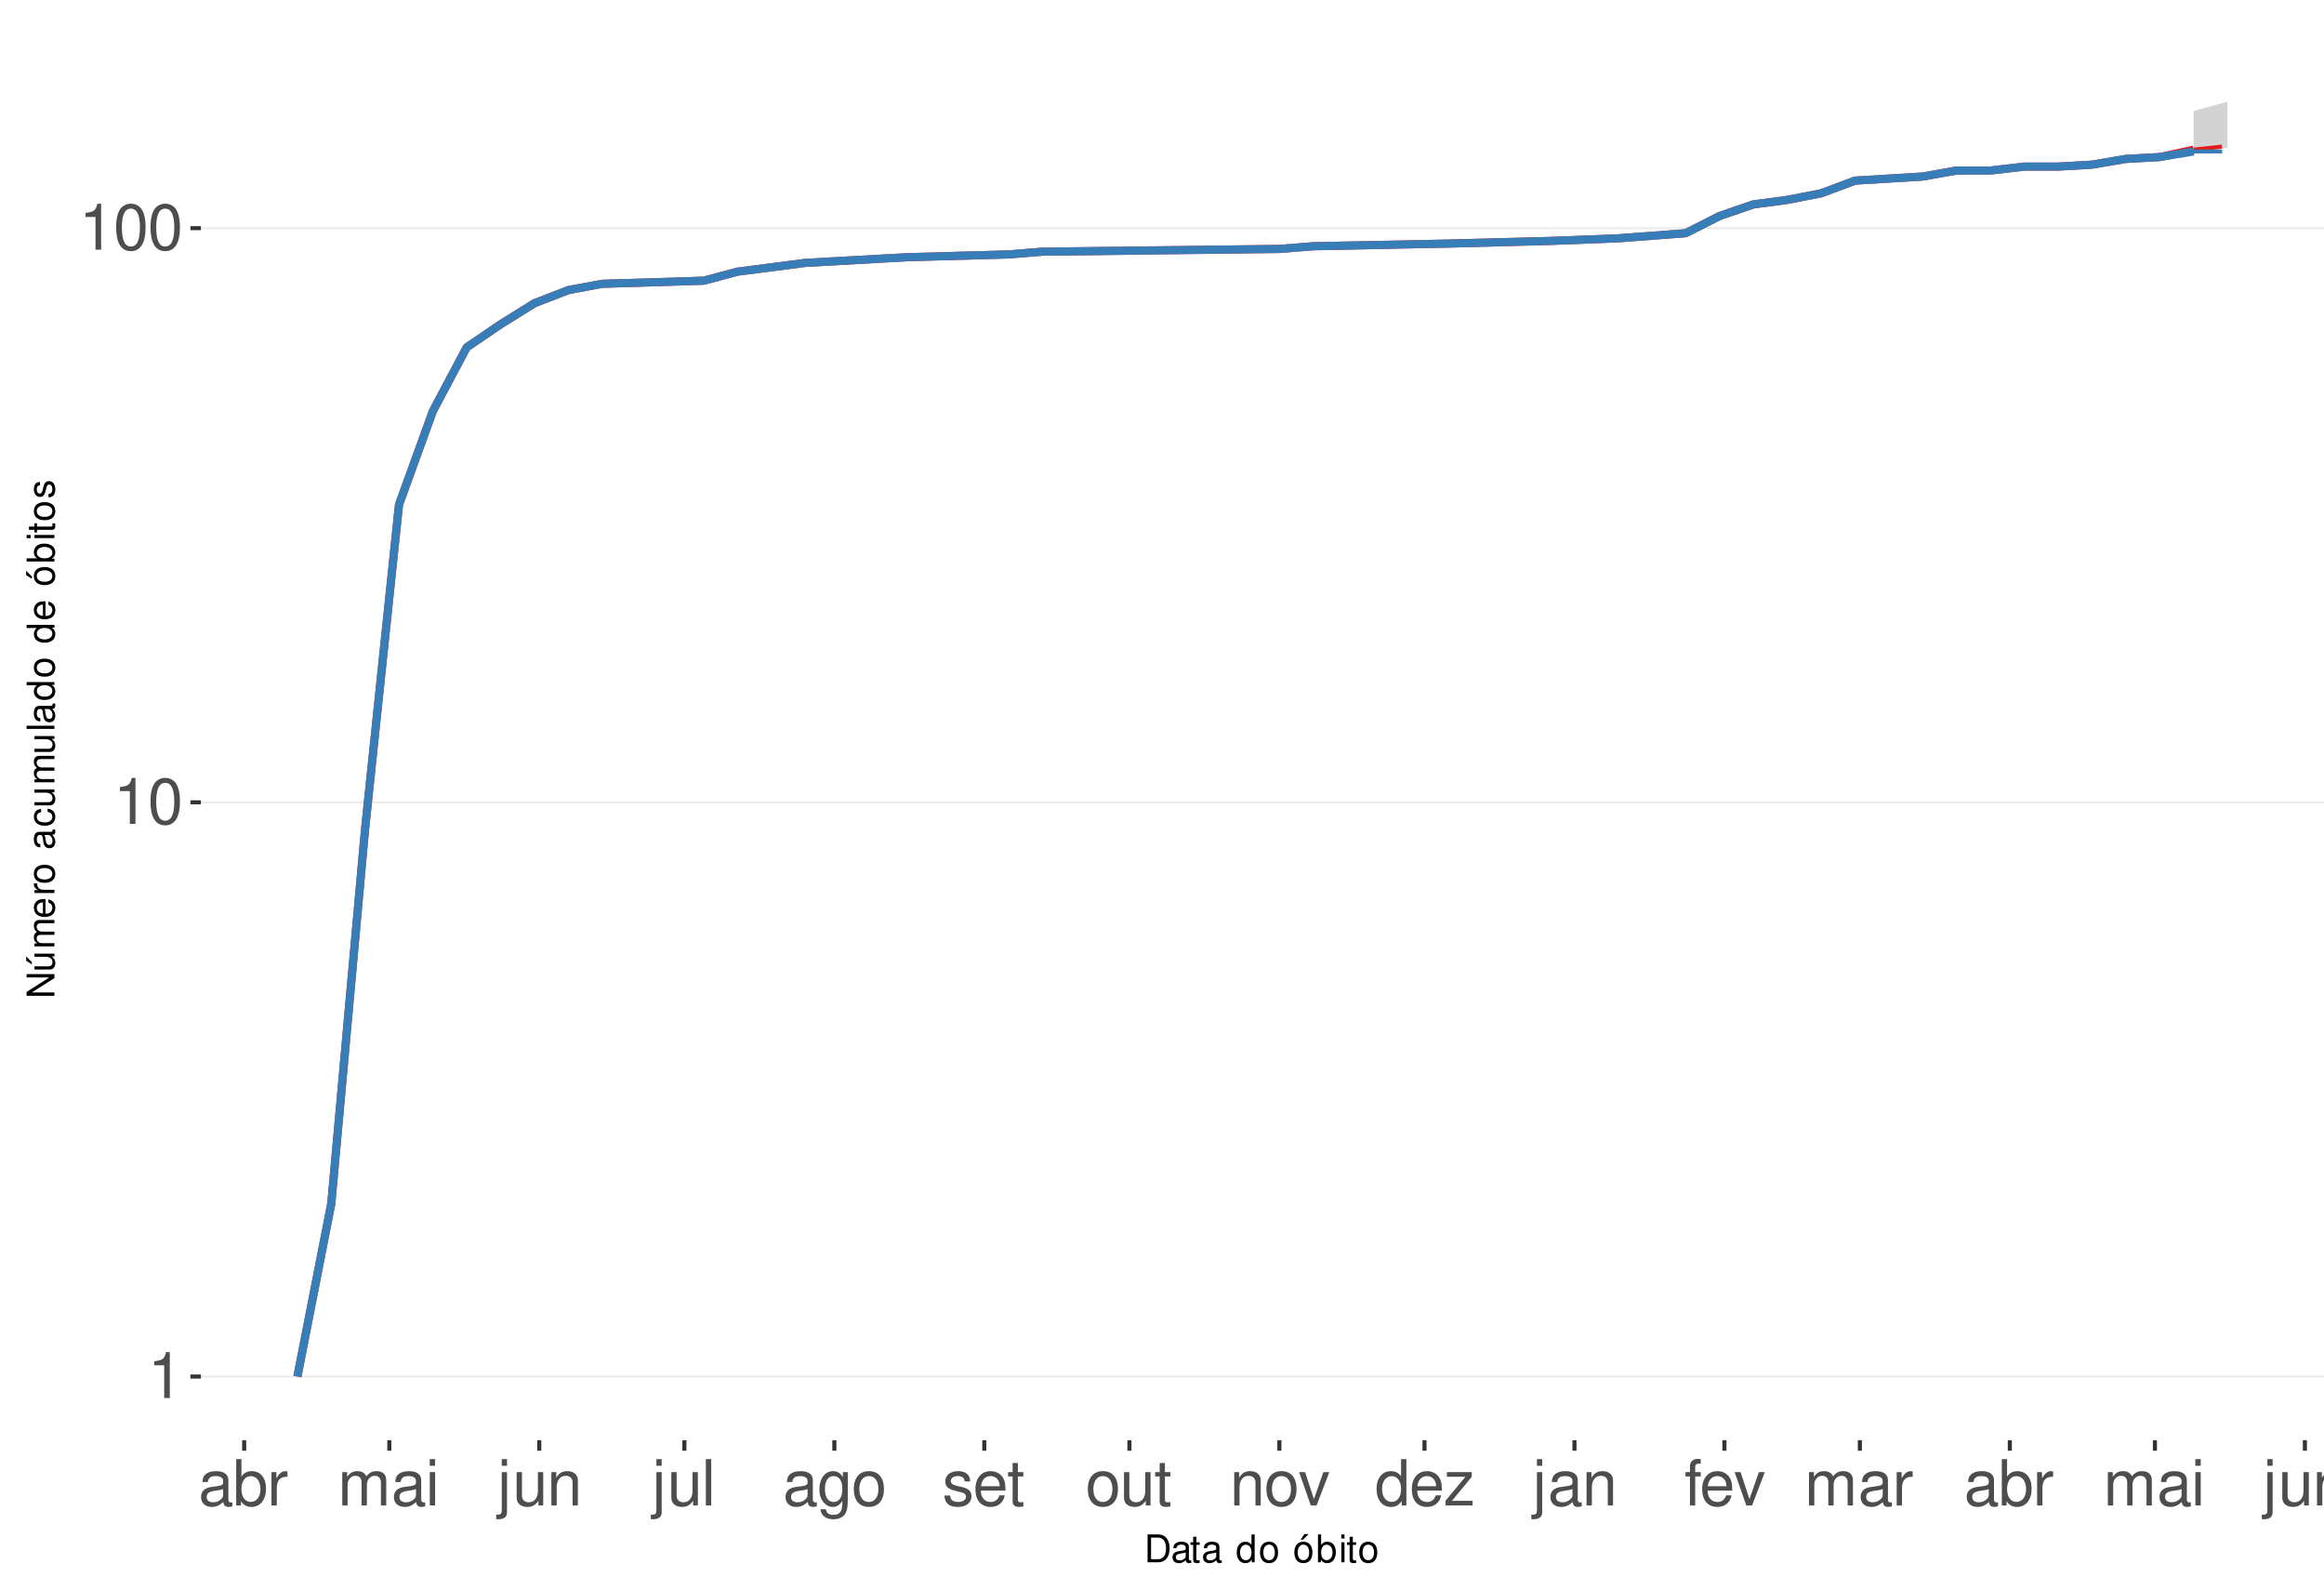
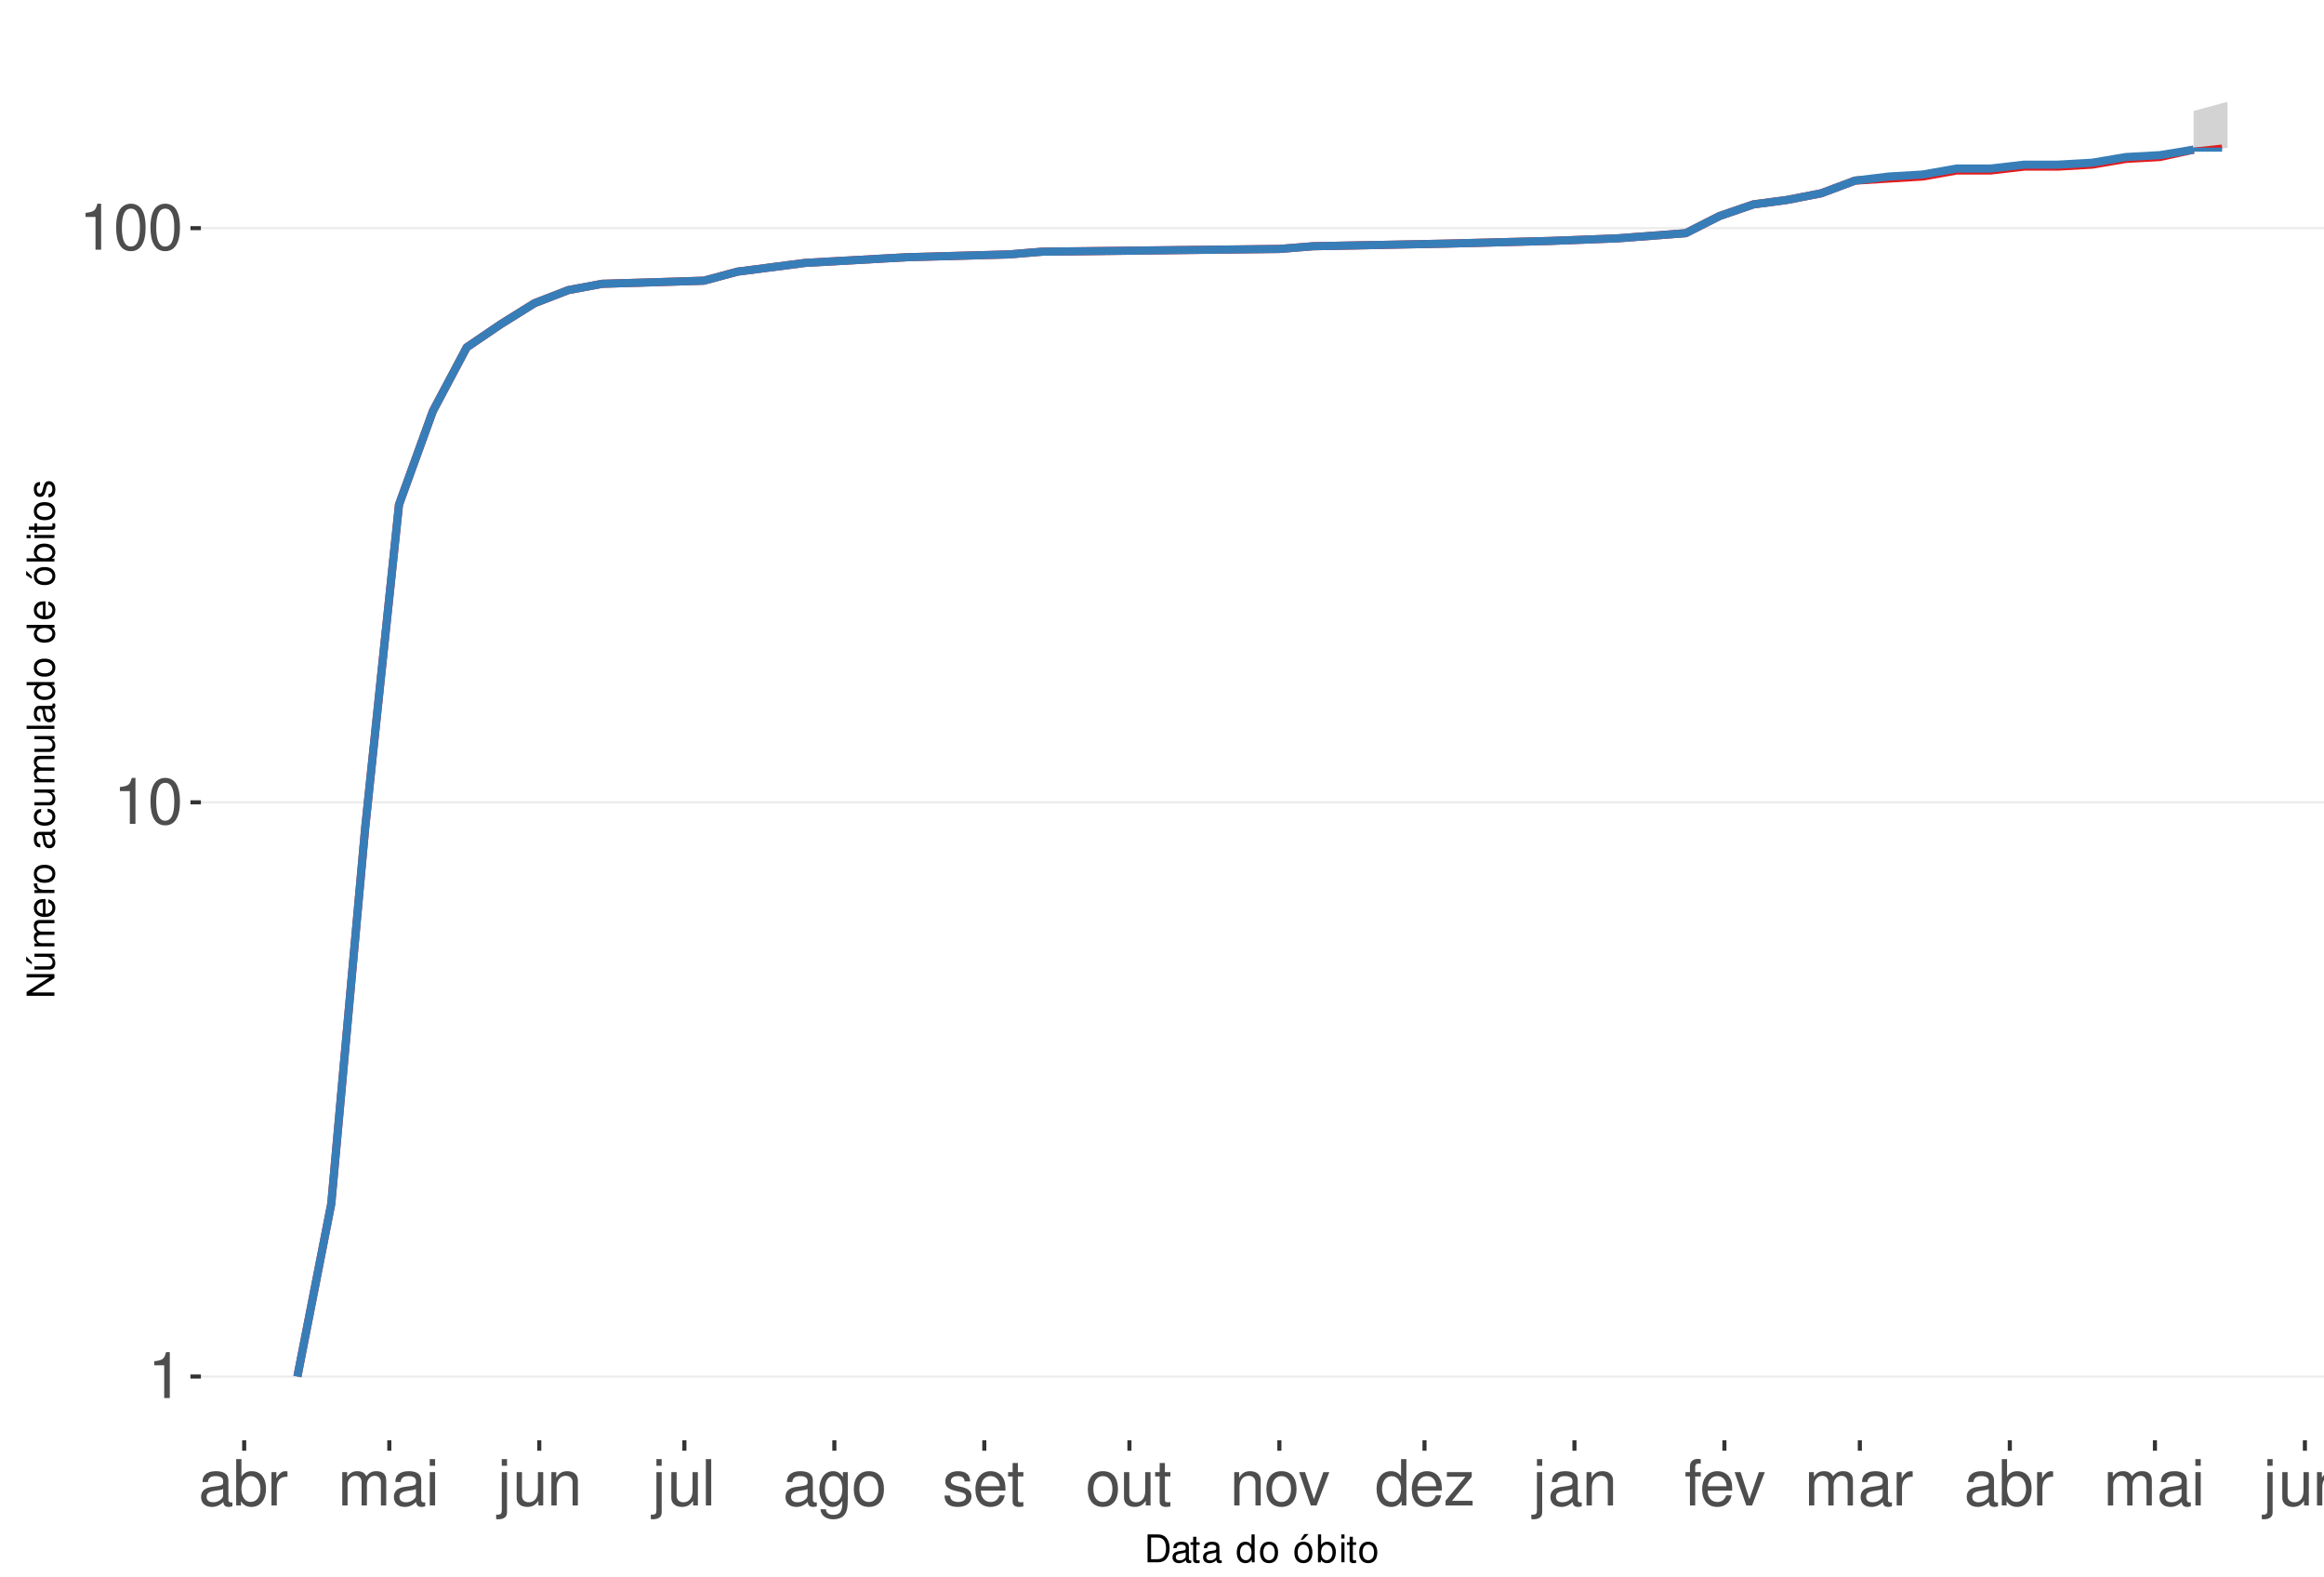
<svg xmlns="http://www.w3.org/2000/svg" xmlns:xlink="http://www.w3.org/1999/xlink" width="609pt" height="413pt" viewBox="0 0 609 413" version="1.1">
  <defs>
    <g>
      <symbol overflow="visible" id="glyph0-0">
        <path style="stroke:none;" d="" />
      </symbol>
      <symbol overflow="visible" id="glyph0-1">
        <path style="stroke:none;" d="M 4.312 -8.578 L 4.312 0 L 5.781 0 L 5.781 -12.047 L 4.812 -12.047 C 4.297 -10.188 3.969 -9.938 1.703 -9.641 L 1.703 -8.578 Z M 4.312 -8.578 " />
      </symbol>
      <symbol overflow="visible" id="glyph0-2">
        <path style="stroke:none;" d="M 4.578 -12.047 C 3.484 -12.047 2.484 -11.547 1.859 -10.734 C 1.094 -9.656 0.719 -8.062 0.719 -5.828 C 0.719 -1.766 2.047 0.391 4.578 0.391 C 7.078 0.391 8.438 -1.766 8.438 -5.734 C 8.438 -8.062 8.078 -9.625 7.297 -10.734 C 6.672 -11.562 5.703 -12.047 4.578 -12.047 Z M 4.578 -10.75 C 6.156 -10.75 6.953 -9.125 6.953 -5.859 C 6.953 -2.438 6.172 -0.828 4.547 -0.828 C 3 -0.828 2.219 -2.5 2.219 -5.812 C 2.219 -9.125 3 -10.75 4.578 -10.75 Z M 4.578 -10.75 " />
      </symbol>
      <symbol overflow="visible" id="glyph0-3">
        <path style="stroke:none;" d="M 8.906 -0.812 C 8.766 -0.781 8.688 -0.781 8.609 -0.781 C 8.125 -0.781 7.859 -1.031 7.859 -1.469 L 7.859 -6.594 C 7.859 -8.141 6.734 -8.984 4.578 -8.984 C 3.297 -8.984 2.281 -8.609 1.688 -7.969 C 1.281 -7.516 1.109 -7.016 1.078 -6.141 L 2.484 -6.141 C 2.594 -7.219 3.234 -7.688 4.531 -7.688 C 5.797 -7.688 6.484 -7.234 6.484 -6.391 L 6.484 -6.031 C 6.469 -5.438 6.156 -5.219 5.031 -5.062 C 3.062 -4.812 2.766 -4.75 2.234 -4.531 C 1.219 -4.094 0.703 -3.328 0.703 -2.203 C 0.703 -0.609 1.797 0.391 3.562 0.391 C 4.656 0.391 5.547 0 6.531 -0.906 C 6.625 0 7.062 0.391 7.969 0.391 C 8.266 0.391 8.438 0.344 8.906 0.234 Z M 6.484 -2.75 C 6.484 -2.281 6.344 -2 5.922 -1.609 C 5.359 -1.094 4.688 -0.828 3.859 -0.828 C 2.781 -0.828 2.156 -1.344 2.156 -2.234 C 2.156 -3.141 2.75 -3.609 4.25 -3.828 C 5.734 -4.031 6.016 -4.094 6.484 -4.312 Z M 6.484 -2.75 " />
      </symbol>
      <symbol overflow="visible" id="glyph0-4">
        <path style="stroke:none;" d="M 0.906 -12.141 L 0.906 0 L 2.156 0 L 2.156 -1.109 C 2.812 -0.094 3.703 0.391 4.906 0.391 C 7.219 0.391 8.719 -1.5 8.719 -4.391 C 8.719 -7.234 7.297 -8.984 4.984 -8.984 C 3.781 -8.984 2.938 -8.531 2.281 -7.547 L 2.281 -12.141 Z M 4.719 -7.672 C 6.266 -7.672 7.266 -6.328 7.266 -4.25 C 7.266 -2.266 6.234 -0.922 4.719 -0.922 C 3.234 -0.922 2.281 -2.25 2.281 -4.297 C 2.281 -6.344 3.234 -7.672 4.719 -7.672 Z M 4.719 -7.672 " />
      </symbol>
      <symbol overflow="visible" id="glyph0-5">
        <path style="stroke:none;" d="M 1.156 -8.734 L 1.156 0 L 2.547 0 L 2.547 -4.531 C 2.562 -6.625 3.438 -7.562 5.344 -7.516 L 5.344 -8.922 C 5.109 -8.969 4.984 -8.984 4.812 -8.984 C 3.922 -8.984 3.234 -8.438 2.438 -7.141 L 2.438 -8.734 Z M 1.156 -8.734 " />
      </symbol>
      <symbol overflow="visible" id="glyph0-6">
        <path style="stroke:none;" d="M 1.172 -8.734 L 1.172 0 L 2.562 0 L 2.562 -5.484 C 2.562 -6.75 3.484 -7.766 4.609 -7.766 C 5.641 -7.766 6.234 -7.125 6.234 -6.016 L 6.234 0 L 7.625 0 L 7.625 -5.484 C 7.625 -6.75 8.547 -7.766 9.672 -7.766 C 10.688 -7.766 11.297 -7.109 11.297 -6.016 L 11.297 0 L 12.688 0 L 12.688 -6.547 C 12.688 -8.109 11.797 -8.984 10.156 -8.984 C 9 -8.984 8.297 -8.625 7.484 -7.641 C 6.969 -8.578 6.266 -8.984 5.125 -8.984 C 3.969 -8.984 3.188 -8.547 2.453 -7.5 L 2.453 -8.734 Z M 1.172 -8.734 " />
      </symbol>
      <symbol overflow="visible" id="glyph0-7">
        <path style="stroke:none;" d="M 2.5 -8.734 L 1.109 -8.734 L 1.109 0 L 2.5 0 Z M 2.5 -12.141 L 1.094 -12.141 L 1.094 -10.391 L 2.5 -10.391 Z M 2.5 -12.141 " />
      </symbol>
      <symbol overflow="visible" id="glyph0-8">
        <path style="stroke:none;" d="M 1.172 -8.734 L 1.172 1.266 C 1.172 2.125 0.906 2.422 0.031 2.422 C -0.062 2.422 -0.109 2.422 -0.297 2.406 L -0.297 3.578 C -0.141 3.609 -0.047 3.625 0.172 3.625 C 1.734 3.625 2.547 3.016 2.547 1.812 L 2.547 -8.734 Z M 2.547 -12.141 L 1.172 -12.141 L 1.172 -10.391 L 2.547 -10.391 Z M 2.547 -12.141 " />
      </symbol>
      <symbol overflow="visible" id="glyph0-9">
        <path style="stroke:none;" d="M 8.031 0 L 8.031 -8.734 L 6.641 -8.734 L 6.641 -3.781 C 6.641 -2 5.719 -0.828 4.266 -0.828 C 3.172 -0.828 2.469 -1.5 2.469 -2.547 L 2.469 -8.734 L 1.078 -8.734 L 1.078 -2 C 1.078 -0.547 2.172 0.391 3.859 0.391 C 5.141 0.391 5.969 -0.062 6.781 -1.219 L 6.781 0 Z M 8.031 0 " />
      </symbol>
      <symbol overflow="visible" id="glyph0-10">
        <path style="stroke:none;" d="M 1.172 -8.734 L 1.172 0 L 2.562 0 L 2.562 -4.812 C 2.562 -6.594 3.5 -7.766 4.938 -7.766 C 6.031 -7.766 6.734 -7.094 6.734 -6.047 L 6.734 0 L 8.109 0 L 8.109 -6.594 C 8.109 -8.047 7.031 -8.984 5.344 -8.984 C 4.047 -8.984 3.219 -8.484 2.453 -7.266 L 2.453 -8.734 Z M 1.172 -8.734 " />
      </symbol>
      <symbol overflow="visible" id="glyph0-11">
        <path style="stroke:none;" d="M 2.531 -12.141 L 1.125 -12.141 L 1.125 0 L 2.531 0 Z M 2.531 -12.141 " />
      </symbol>
      <symbol overflow="visible" id="glyph0-12">
        <path style="stroke:none;" d="M 6.734 -8.734 L 6.734 -7.469 C 6.031 -8.516 5.266 -8.984 4.156 -8.984 C 2.047 -8.984 0.578 -7.016 0.578 -4.219 C 0.578 -2.75 0.938 -1.688 1.688 -0.797 C 2.328 -0.031 3.172 0.391 4.062 0.391 C 5.109 0.391 5.859 -0.078 6.594 -1.188 L 6.594 -0.734 C 6.594 1.594 5.953 2.469 4.219 2.469 C 3.031 2.469 2.422 2 2.281 1 L 0.859 1 C 1 2.609 2.281 3.625 4.188 3.625 C 5.469 3.625 6.531 3.219 7.094 2.516 C 7.766 1.703 8.016 0.609 8.016 -1.438 L 8.016 -8.734 Z M 4.297 -7.688 C 5.766 -7.688 6.594 -6.469 6.594 -4.25 C 6.594 -2.125 5.75 -0.906 4.297 -0.906 C 2.859 -0.906 2.031 -2.156 2.031 -4.297 C 2.031 -6.422 2.859 -7.688 4.297 -7.688 Z M 4.297 -7.688 " />
      </symbol>
      <symbol overflow="visible" id="glyph0-13">
        <path style="stroke:none;" d="M 4.531 -8.984 C 2.062 -8.984 0.594 -7.234 0.594 -4.297 C 0.594 -1.344 2.062 0.391 4.547 0.391 C 7.016 0.391 8.5 -1.359 8.5 -4.234 C 8.5 -7.266 7.062 -8.984 4.531 -8.984 Z M 4.547 -7.688 C 6.109 -7.688 7.047 -6.406 7.047 -4.25 C 7.047 -2.188 6.078 -0.906 4.547 -0.906 C 3 -0.906 2.047 -2.188 2.047 -4.297 C 2.047 -6.406 3 -7.688 4.547 -7.688 Z M 4.547 -7.688 " />
      </symbol>
      <symbol overflow="visible" id="glyph0-14">
        <path style="stroke:none;" d="M 7.297 -6.297 C 7.281 -8.016 6.141 -8.984 4.125 -8.984 C 2.094 -8.984 0.781 -7.922 0.781 -6.312 C 0.781 -4.953 1.484 -4.297 3.547 -3.797 L 4.844 -3.484 C 5.812 -3.25 6.203 -2.891 6.203 -2.281 C 6.203 -1.453 5.375 -0.906 4.156 -0.906 C 3.422 -0.906 2.781 -1.109 2.438 -1.484 C 2.219 -1.734 2.109 -1.984 2.031 -2.594 L 0.562 -2.594 C 0.641 -0.578 1.766 0.391 4.047 0.391 C 6.25 0.391 7.641 -0.703 7.641 -2.375 C 7.641 -3.688 6.906 -4.391 5.188 -4.812 L 3.844 -5.125 C 2.719 -5.391 2.234 -5.766 2.234 -6.375 C 2.234 -7.203 2.953 -7.688 4.078 -7.688 C 5.203 -7.688 5.797 -7.219 5.828 -6.297 Z M 7.297 -6.297 " />
      </symbol>
      <symbol overflow="visible" id="glyph0-15">
        <path style="stroke:none;" d="M 8.547 -3.891 C 8.547 -5.234 8.438 -6.031 8.188 -6.672 C 7.625 -8.109 6.297 -8.984 4.656 -8.984 C 2.234 -8.984 0.672 -7.125 0.672 -4.25 C 0.672 -1.359 2.172 0.391 4.625 0.391 C 6.625 0.391 8.016 -0.75 8.359 -2.641 L 6.969 -2.641 C 6.578 -1.5 5.797 -0.906 4.688 -0.906 C 3.797 -0.906 3.047 -1.297 2.578 -2.031 C 2.25 -2.531 2.125 -3.031 2.109 -3.891 Z M 2.156 -5.031 C 2.266 -6.641 3.25 -7.688 4.641 -7.688 C 6.062 -7.688 7.047 -6.594 7.047 -5.031 Z M 2.156 -5.031 " />
      </symbol>
      <symbol overflow="visible" id="glyph0-16">
        <path style="stroke:none;" d="M 4.234 -8.734 L 2.797 -8.734 L 2.797 -11.125 L 1.422 -11.125 L 1.422 -8.734 L 0.234 -8.734 L 0.234 -7.594 L 1.422 -7.594 L 1.422 -1 C 1.422 -0.094 2.016 0.391 3.094 0.391 C 3.469 0.391 3.766 0.344 4.234 0.266 L 4.234 -0.906 C 4.031 -0.844 3.844 -0.828 3.562 -0.828 C 2.969 -0.828 2.797 -1 2.797 -1.609 L 2.797 -7.594 L 4.234 -7.594 Z M 4.234 -8.734 " />
      </symbol>
      <symbol overflow="visible" id="glyph0-17">
        <path style="stroke:none;" d="M 4.75 0 L 8.094 -8.734 L 6.531 -8.734 L 4.062 -1.656 L 1.734 -8.734 L 0.172 -8.734 L 3.234 0 Z M 4.75 0 " />
      </symbol>
      <symbol overflow="visible" id="glyph0-18">
        <path style="stroke:none;" d="M 8.25 -12.141 L 6.859 -12.141 L 6.859 -7.625 C 6.281 -8.516 5.344 -8.984 4.188 -8.984 C 1.922 -8.984 0.438 -7.156 0.438 -4.375 C 0.438 -1.438 1.859 0.391 4.234 0.391 C 5.438 0.391 6.266 -0.062 7.016 -1.156 L 7.016 0 L 8.25 0 Z M 4.406 -7.672 C 5.906 -7.672 6.859 -6.359 6.859 -4.266 C 6.859 -2.25 5.891 -0.922 4.438 -0.922 C 2.891 -0.922 1.875 -2.266 1.875 -4.297 C 1.875 -6.328 2.891 -7.672 4.406 -7.672 Z M 4.406 -7.672 " />
      </symbol>
      <symbol overflow="visible" id="glyph0-19">
        <path style="stroke:none;" d="M 7.375 -8.734 L 0.859 -8.734 L 0.859 -7.516 L 5.734 -7.516 L 0.516 -1.25 L 0.516 0 L 7.609 0 L 7.609 -1.219 L 2.203 -1.219 L 7.375 -7.5 Z M 7.375 -8.734 " />
      </symbol>
      <symbol overflow="visible" id="glyph0-20">
        <path style="stroke:none;" d="M 4.297 -8.734 L 2.844 -8.734 L 2.844 -10.094 C 2.844 -10.672 3.172 -10.969 3.812 -10.969 C 3.938 -10.969 3.984 -10.969 4.297 -10.953 L 4.297 -12.109 C 3.984 -12.172 3.797 -12.188 3.516 -12.188 C 2.234 -12.188 1.469 -11.453 1.469 -10.203 L 1.469 -8.734 L 0.297 -8.734 L 0.297 -7.594 L 1.469 -7.594 L 1.469 0 L 2.844 0 L 2.844 -7.594 L 4.297 -7.594 Z M 4.297 -8.734 " />
      </symbol>
      <symbol overflow="visible" id="glyph1-0">
        <path style="stroke:none;" d="" />
      </symbol>
      <symbol overflow="visible" id="glyph1-1">
        <path style="stroke:none;" d="M 0.891 0 L 3.703 0 C 5.547 0 6.672 -1.375 6.672 -3.656 C 6.672 -5.906 5.547 -7.297 3.703 -7.297 L 0.891 -7.297 Z M 1.812 -0.812 L 1.812 -6.469 L 3.547 -6.469 C 4.984 -6.469 5.734 -5.5 5.734 -3.641 C 5.734 -1.797 4.984 -0.812 3.547 -0.812 Z M 1.812 -0.812 " />
      </symbol>
      <symbol overflow="visible" id="glyph1-2">
        <path style="stroke:none;" d="M 5.344 -0.484 C 5.266 -0.469 5.219 -0.469 5.172 -0.469 C 4.875 -0.469 4.719 -0.625 4.719 -0.875 L 4.719 -3.953 C 4.719 -4.891 4.047 -5.391 2.75 -5.391 C 1.984 -5.391 1.375 -5.172 1.016 -4.781 C 0.766 -4.516 0.672 -4.203 0.656 -3.688 L 1.484 -3.688 C 1.562 -4.328 1.938 -4.625 2.719 -4.625 C 3.484 -4.625 3.891 -4.344 3.891 -3.844 L 3.891 -3.625 C 3.875 -3.266 3.703 -3.125 3.016 -3.047 C 1.844 -2.891 1.656 -2.844 1.344 -2.719 C 0.734 -2.453 0.422 -2 0.422 -1.312 C 0.422 -0.375 1.078 0.234 2.141 0.234 C 2.797 0.234 3.328 0 3.922 -0.547 C 3.984 0 4.234 0.234 4.781 0.234 C 4.953 0.234 5.062 0.203 5.344 0.141 Z M 3.891 -1.656 C 3.891 -1.375 3.812 -1.203 3.562 -0.969 C 3.219 -0.656 2.812 -0.5 2.312 -0.5 C 1.672 -0.5 1.297 -0.812 1.297 -1.344 C 1.297 -1.891 1.656 -2.172 2.547 -2.297 C 3.438 -2.422 3.609 -2.453 3.891 -2.594 Z M 3.891 -1.656 " />
      </symbol>
      <symbol overflow="visible" id="glyph1-3">
        <path style="stroke:none;" d="M 2.547 -5.234 L 1.688 -5.234 L 1.688 -6.688 L 0.844 -6.688 L 0.844 -5.234 L 0.141 -5.234 L 0.141 -4.562 L 0.844 -4.562 L 0.844 -0.594 C 0.844 -0.062 1.203 0.234 1.859 0.234 C 2.078 0.234 2.266 0.203 2.547 0.156 L 2.547 -0.547 C 2.422 -0.516 2.312 -0.5 2.141 -0.5 C 1.781 -0.5 1.688 -0.594 1.688 -0.969 L 1.688 -4.562 L 2.547 -4.562 Z M 2.547 -5.234 " />
      </symbol>
      <symbol overflow="visible" id="glyph1-4">
        <path style="stroke:none;" d="" />
      </symbol>
      <symbol overflow="visible" id="glyph1-5">
        <path style="stroke:none;" d="M 4.953 -7.297 L 4.125 -7.297 L 4.125 -4.578 C 3.766 -5.109 3.203 -5.391 2.516 -5.391 C 1.156 -5.391 0.266 -4.297 0.266 -2.625 C 0.266 -0.859 1.125 0.234 2.547 0.234 C 3.266 0.234 3.766 -0.047 4.203 -0.688 L 4.203 0 L 4.953 0 Z M 2.656 -4.609 C 3.547 -4.609 4.125 -3.812 4.125 -2.562 C 4.125 -1.344 3.547 -0.547 2.656 -0.547 C 1.734 -0.547 1.125 -1.359 1.125 -2.578 C 1.125 -3.797 1.734 -4.609 2.656 -4.609 Z M 2.656 -4.609 " />
      </symbol>
      <symbol overflow="visible" id="glyph1-6">
        <path style="stroke:none;" d="M 2.719 -5.391 C 1.234 -5.391 0.359 -4.344 0.359 -2.578 C 0.359 -0.812 1.234 0.234 2.734 0.234 C 4.203 0.234 5.094 -0.812 5.094 -2.547 C 5.094 -4.359 4.234 -5.391 2.719 -5.391 Z M 2.734 -4.625 C 3.672 -4.625 4.234 -3.844 4.234 -2.547 C 4.234 -1.312 3.656 -0.547 2.734 -0.547 C 1.797 -0.547 1.234 -1.312 1.234 -2.578 C 1.234 -3.844 1.797 -4.625 2.734 -4.625 Z M 2.734 -4.625 " />
      </symbol>
      <symbol overflow="visible" id="glyph1-7">
        <path style="stroke:none;" d="M 2.719 -5.391 C 1.234 -5.391 0.359 -4.344 0.359 -2.578 C 0.359 -0.812 1.234 0.234 2.734 0.234 C 4.203 0.234 5.094 -0.812 5.094 -2.547 C 5.094 -4.359 4.234 -5.391 2.719 -5.391 Z M 2.734 -4.625 C 3.672 -4.625 4.234 -3.844 4.234 -2.547 C 4.234 -1.312 3.656 -0.547 2.734 -0.547 C 1.797 -0.547 1.234 -1.312 1.234 -2.578 C 1.234 -3.844 1.797 -4.625 2.734 -4.625 Z M 2.984 -7.406 L 2.016 -5.922 L 2.625 -5.922 L 4.109 -7.406 Z M 2.984 -7.406 " />
      </symbol>
      <symbol overflow="visible" id="glyph1-8">
        <path style="stroke:none;" d="M 0.547 -7.297 L 0.547 0 L 1.297 0 L 1.297 -0.672 C 1.688 -0.062 2.219 0.234 2.953 0.234 C 4.328 0.234 5.234 -0.906 5.234 -2.641 C 5.234 -4.344 4.375 -5.391 2.984 -5.391 C 2.266 -5.391 1.766 -5.125 1.375 -4.531 L 1.375 -7.297 Z M 2.828 -4.609 C 3.766 -4.609 4.359 -3.797 4.359 -2.547 C 4.359 -1.359 3.734 -0.547 2.828 -0.547 C 1.938 -0.547 1.375 -1.344 1.375 -2.578 C 1.375 -3.812 1.938 -4.609 2.828 -4.609 Z M 2.828 -4.609 " />
      </symbol>
      <symbol overflow="visible" id="glyph1-9">
        <path style="stroke:none;" d="M 1.5 -5.234 L 0.672 -5.234 L 0.672 0 L 1.5 0 Z M 1.5 -7.297 L 0.656 -7.297 L 0.656 -6.234 L 1.5 -6.234 Z M 1.5 -7.297 " />
      </symbol>
      <symbol overflow="visible" id="glyph2-0">
        <path style="stroke:none;" d="" />
      </symbol>
      <symbol overflow="visible" id="glyph2-1">
        <path style="stroke:none;" d="M -7.297 -6.453 L -7.297 -5.578 L -1.328 -5.578 L -7.297 -1.766 L -7.297 -0.766 L 0 -0.766 L 0 -1.641 L -5.906 -1.641 L 0 -5.406 L 0 -6.453 Z M -7.297 -6.453 " />
      </symbol>
      <symbol overflow="visible" id="glyph2-2">
        <path style="stroke:none;" d="M 0 -4.812 L -5.234 -4.812 L -5.234 -3.984 L -2.266 -3.984 C -1.203 -3.984 -0.5 -3.438 -0.5 -2.562 C -0.5 -1.906 -0.906 -1.484 -1.531 -1.484 L -5.234 -1.484 L -5.234 -0.656 L -1.203 -0.656 C -0.328 -0.656 0.234 -1.297 0.234 -2.312 C 0.234 -3.094 -0.047 -3.578 -0.734 -4.062 L 0 -4.062 Z M -7.406 -2.953 L -5.922 -2 L -5.922 -2.594 L -7.406 -4.094 Z M -7.406 -2.953 " />
      </symbol>
      <symbol overflow="visible" id="glyph2-3">
        <path style="stroke:none;" d="M -5.234 -0.703 L 0 -0.703 L 0 -1.547 L -3.297 -1.547 C -4.047 -1.547 -4.656 -2.094 -4.656 -2.766 C -4.656 -3.391 -4.281 -3.734 -3.609 -3.734 L 0 -3.734 L 0 -4.578 L -3.297 -4.578 C -4.047 -4.578 -4.656 -5.125 -4.656 -5.812 C -4.656 -6.422 -4.266 -6.781 -3.609 -6.781 L 0 -6.781 L 0 -7.625 L -3.938 -7.625 C -4.875 -7.625 -5.391 -7.078 -5.391 -6.094 C -5.391 -5.406 -5.188 -4.984 -4.594 -4.484 C -5.156 -4.188 -5.391 -3.766 -5.391 -3.078 C -5.391 -2.375 -5.125 -1.906 -4.5 -1.469 L -5.234 -1.469 Z M -5.234 -0.703 " />
      </symbol>
      <symbol overflow="visible" id="glyph2-4">
        <path style="stroke:none;" d="M -2.344 -5.125 C -3.141 -5.125 -3.625 -5.062 -4.016 -4.922 C -4.875 -4.578 -5.391 -3.781 -5.391 -2.797 C -5.391 -1.344 -4.281 -0.406 -2.547 -0.406 C -0.812 -0.406 0.234 -1.297 0.234 -2.781 C 0.234 -3.984 -0.453 -4.812 -1.594 -5.016 L -1.594 -4.188 C -0.906 -3.953 -0.547 -3.484 -0.547 -2.812 C -0.547 -2.281 -0.781 -1.828 -1.219 -1.547 C -1.516 -1.344 -1.812 -1.281 -2.344 -1.266 Z M -3.016 -1.297 C -3.984 -1.359 -4.625 -1.953 -4.625 -2.797 C -4.625 -3.641 -3.953 -4.234 -3.016 -4.234 Z M -3.016 -1.297 " />
      </symbol>
      <symbol overflow="visible" id="glyph2-5">
        <path style="stroke:none;" d="M -5.234 -0.688 L 0 -0.688 L 0 -1.531 L -2.719 -1.531 C -3.984 -1.547 -4.547 -2.062 -4.516 -3.203 L -5.359 -3.203 C -5.375 -3.062 -5.391 -2.984 -5.391 -2.891 C -5.391 -2.344 -5.062 -1.938 -4.297 -1.453 L -5.234 -1.453 Z M -5.234 -0.688 " />
      </symbol>
      <symbol overflow="visible" id="glyph2-6">
        <path style="stroke:none;" d="M -5.391 -2.719 C -5.391 -1.234 -4.344 -0.359 -2.578 -0.359 C -0.812 -0.359 0.234 -1.234 0.234 -2.734 C 0.234 -4.203 -0.812 -5.094 -2.547 -5.094 C -4.359 -5.094 -5.391 -4.234 -5.391 -2.719 Z M -4.625 -2.734 C -4.625 -3.672 -3.844 -4.234 -2.547 -4.234 C -1.312 -4.234 -0.547 -3.656 -0.547 -2.734 C -0.547 -1.797 -1.312 -1.234 -2.578 -1.234 C -3.844 -1.234 -4.625 -1.797 -4.625 -2.734 Z M -4.625 -2.734 " />
      </symbol>
      <symbol overflow="visible" id="glyph2-7">
        <path style="stroke:none;" d="" />
      </symbol>
      <symbol overflow="visible" id="glyph2-8">
        <path style="stroke:none;" d="M -0.484 -5.344 C -0.469 -5.266 -0.469 -5.219 -0.469 -5.172 C -0.469 -4.875 -0.625 -4.719 -0.875 -4.719 L -3.953 -4.719 C -4.891 -4.719 -5.391 -4.047 -5.391 -2.75 C -5.391 -1.984 -5.172 -1.375 -4.781 -1.016 C -4.516 -0.766 -4.203 -0.672 -3.688 -0.656 L -3.688 -1.484 C -4.328 -1.562 -4.625 -1.938 -4.625 -2.719 C -4.625 -3.484 -4.344 -3.891 -3.844 -3.891 L -3.625 -3.891 C -3.266 -3.875 -3.125 -3.703 -3.047 -3.016 C -2.891 -1.844 -2.844 -1.656 -2.719 -1.344 C -2.453 -0.734 -2 -0.422 -1.312 -0.422 C -0.375 -0.422 0.234 -1.078 0.234 -2.141 C 0.234 -2.797 0 -3.328 -0.547 -3.922 C 0 -3.984 0.234 -4.234 0.234 -4.781 C 0.234 -4.953 0.203 -5.062 0.141 -5.344 Z M -1.656 -3.891 C -1.375 -3.891 -1.203 -3.812 -0.969 -3.562 C -0.656 -3.219 -0.5 -2.812 -0.5 -2.312 C -0.5 -1.672 -0.812 -1.297 -1.344 -1.297 C -1.891 -1.297 -2.172 -1.656 -2.297 -2.547 C -2.422 -3.438 -2.453 -3.609 -2.594 -3.891 Z M -1.656 -3.891 " />
      </symbol>
      <symbol overflow="visible" id="glyph2-9">
        <path style="stroke:none;" d="M -3.484 -4.703 C -3.984 -4.672 -4.312 -4.562 -4.609 -4.359 C -5.094 -4 -5.391 -3.375 -5.391 -2.641 C -5.391 -1.219 -4.266 -0.312 -2.531 -0.312 C -0.844 -0.312 0.234 -1.203 0.234 -2.625 C 0.234 -3.875 -0.516 -4.672 -1.797 -4.766 L -1.797 -3.938 C -0.953 -3.797 -0.547 -3.359 -0.547 -2.656 C -0.547 -1.734 -1.297 -1.188 -2.531 -1.188 C -3.844 -1.188 -4.625 -1.719 -4.625 -2.625 C -4.625 -3.328 -4.203 -3.766 -3.484 -3.875 Z M -3.484 -4.703 " />
      </symbol>
      <symbol overflow="visible" id="glyph2-10">
        <path style="stroke:none;" d="M 0 -4.812 L -5.234 -4.812 L -5.234 -3.984 L -2.266 -3.984 C -1.203 -3.984 -0.5 -3.438 -0.5 -2.562 C -0.5 -1.906 -0.906 -1.484 -1.531 -1.484 L -5.234 -1.484 L -5.234 -0.656 L -1.203 -0.656 C -0.328 -0.656 0.234 -1.297 0.234 -2.312 C 0.234 -3.094 -0.047 -3.578 -0.734 -4.062 L 0 -4.062 Z M 0 -4.812 " />
      </symbol>
      <symbol overflow="visible" id="glyph2-11">
        <path style="stroke:none;" d="M -7.297 -1.516 L -7.297 -0.688 L 0 -0.688 L 0 -1.516 Z M -7.297 -1.516 " />
      </symbol>
      <symbol overflow="visible" id="glyph2-12">
        <path style="stroke:none;" d="M -7.297 -4.953 L -7.297 -4.125 L -4.578 -4.125 C -5.109 -3.766 -5.391 -3.203 -5.391 -2.516 C -5.391 -1.156 -4.297 -0.266 -2.625 -0.266 C -0.859 -0.266 0.234 -1.125 0.234 -2.547 C 0.234 -3.266 -0.047 -3.766 -0.688 -4.203 L 0 -4.203 L 0 -4.953 Z M -4.609 -2.656 C -4.609 -3.547 -3.812 -4.125 -2.562 -4.125 C -1.344 -4.125 -0.547 -3.547 -0.547 -2.656 C -0.547 -1.734 -1.359 -1.125 -2.578 -1.125 C -3.797 -1.125 -4.609 -1.734 -4.609 -2.656 Z M -4.609 -2.656 " />
      </symbol>
      <symbol overflow="visible" id="glyph2-13">
        <path style="stroke:none;" d="M -5.391 -2.719 C -5.391 -1.234 -4.344 -0.359 -2.578 -0.359 C -0.812 -0.359 0.234 -1.234 0.234 -2.734 C 0.234 -4.203 -0.812 -5.094 -2.547 -5.094 C -4.359 -5.094 -5.391 -4.234 -5.391 -2.719 Z M -4.625 -2.734 C -4.625 -3.672 -3.844 -4.234 -2.547 -4.234 C -1.312 -4.234 -0.547 -3.656 -0.547 -2.734 C -0.547 -1.797 -1.312 -1.234 -2.578 -1.234 C -3.844 -1.234 -4.625 -1.797 -4.625 -2.734 Z M -7.406 -2.984 L -5.922 -2.016 L -5.922 -2.625 L -7.406 -4.109 Z M -7.406 -2.984 " />
      </symbol>
      <symbol overflow="visible" id="glyph2-14">
        <path style="stroke:none;" d="M -7.297 -0.547 L 0 -0.547 L 0 -1.297 L -0.672 -1.297 C -0.062 -1.688 0.234 -2.219 0.234 -2.953 C 0.234 -4.328 -0.906 -5.234 -2.641 -5.234 C -4.344 -5.234 -5.391 -4.375 -5.391 -2.984 C -5.391 -2.266 -5.125 -1.766 -4.531 -1.375 L -7.297 -1.375 Z M -4.609 -2.828 C -4.609 -3.766 -3.797 -4.359 -2.547 -4.359 C -1.359 -4.359 -0.547 -3.734 -0.547 -2.828 C -0.547 -1.938 -1.344 -1.375 -2.578 -1.375 C -3.812 -1.375 -4.609 -1.938 -4.609 -2.828 Z M -4.609 -2.828 " />
      </symbol>
      <symbol overflow="visible" id="glyph2-15">
        <path style="stroke:none;" d="M -5.234 -1.5 L -5.234 -0.672 L 0 -0.672 L 0 -1.5 Z M -7.297 -1.5 L -7.297 -0.656 L -6.234 -0.656 L -6.234 -1.5 Z M -7.297 -1.5 " />
      </symbol>
      <symbol overflow="visible" id="glyph2-16">
        <path style="stroke:none;" d="M -5.234 -2.547 L -5.234 -1.688 L -6.688 -1.688 L -6.688 -0.844 L -5.234 -0.844 L -5.234 -0.141 L -4.562 -0.141 L -4.562 -0.844 L -0.594 -0.844 C -0.062 -0.844 0.234 -1.203 0.234 -1.859 C 0.234 -2.078 0.203 -2.266 0.156 -2.547 L -0.547 -2.547 C -0.516 -2.422 -0.5 -2.312 -0.5 -2.141 C -0.5 -1.781 -0.594 -1.688 -0.969 -1.688 L -4.562 -1.688 L -4.562 -2.547 Z M -5.234 -2.547 " />
      </symbol>
      <symbol overflow="visible" id="glyph2-17">
        <path style="stroke:none;" d="M -3.781 -4.375 C -4.812 -4.375 -5.391 -3.688 -5.391 -2.484 C -5.391 -1.266 -4.766 -0.469 -3.797 -0.469 C -2.969 -0.469 -2.578 -0.891 -2.281 -2.125 L -2.094 -2.906 C -1.953 -3.484 -1.734 -3.719 -1.375 -3.719 C -0.875 -3.719 -0.547 -3.234 -0.547 -2.5 C -0.547 -2.047 -0.672 -1.672 -0.891 -1.453 C -1.047 -1.328 -1.188 -1.266 -1.562 -1.219 L -1.562 -0.344 C -0.344 -0.375 0.234 -1.062 0.234 -2.438 C 0.234 -3.75 -0.422 -4.594 -1.438 -4.594 C -2.203 -4.594 -2.641 -4.156 -2.891 -3.109 L -3.078 -2.312 C -3.234 -1.625 -3.453 -1.344 -3.828 -1.344 C -4.312 -1.344 -4.625 -1.766 -4.625 -2.453 C -4.625 -3.125 -4.328 -3.484 -3.781 -3.5 Z M -3.781 -4.375 " />
      </symbol>
    </g>
    <clipPath id="clip1">
      <path d="M 52.645 9.961 L 609 9.961 L 609 377.328 L 52.645 377.328 Z M 52.645 9.961 " />
    </clipPath>
    <clipPath id="clip2">
      <path d="M 52.645 360 L 609 360 L 609 361 L 52.645 361 Z M 52.645 360 " />
    </clipPath>
    <clipPath id="clip3">
      <path d="M 52.645 209 L 609 209 L 609 211 L 52.645 211 Z M 52.645 209 " />
    </clipPath>
    <clipPath id="clip4">
      <path d="M 52.645 59 L 609 59 L 609 61 L 52.645 61 Z M 52.645 59 " />
    </clipPath>
  </defs>
  <g id="surface250">
    <rect x="0" y="0" width="609" height="413" style="fill:rgb(100%,100%,100%);fill-opacity:1;stroke:none;" />
    <rect x="0" y="0" width="609" height="413" style="fill:rgb(100%,100%,100%);fill-opacity:1;stroke:none;" />
    <path style="fill:none;stroke-width:1.067;stroke-linecap:round;stroke-linejoin:round;stroke:rgb(100%,100%,100%);stroke-opacity:1;stroke-miterlimit:10;" d="M 0 413 L 609 413 L 609 0 L 0 0 Z M 0 413 " />
    <g clip-path="url(#clip1)" clip-rule="nonzero">
      <path style=" stroke:none;fill-rule:nonzero;fill:rgb(100%,100%,100%);fill-opacity:1;" d="M 52.645 377.328 L 609 377.328 L 609 9.961 L 52.645 9.961 Z M 52.645 377.328 " />
    </g>
    <g clip-path="url(#clip2)" clip-rule="nonzero">
      <path style="fill:none;stroke-width:0.533;stroke-linecap:butt;stroke-linejoin:round;stroke:rgb(92.157%,92.157%,92.157%);stroke-opacity:1;stroke-miterlimit:10;" d="M 52.645 360.629 L 609 360.629 " />
    </g>
    <g clip-path="url(#clip3)" clip-rule="nonzero">
      <path style="fill:none;stroke-width:0.533;stroke-linecap:butt;stroke-linejoin:round;stroke:rgb(92.157%,92.157%,92.157%);stroke-opacity:1;stroke-miterlimit:10;" d="M 52.645 210.199 L 609 210.199 " />
    </g>
    <g clip-path="url(#clip4)" clip-rule="nonzero">
      <path style="fill:none;stroke-width:0.533;stroke-linecap:butt;stroke-linejoin:round;stroke:rgb(92.157%,92.157%,92.157%);stroke-opacity:1;stroke-miterlimit:10;" d="M 52.645 59.773 L 609 59.773 " />
    </g>
    <path style=" stroke:none;fill-rule:nonzero;fill:rgb(82.745%,82.745%,82.745%);fill-opacity:1;" d="M 574.836 29.066 L 583.711 26.66 L 583.711 38.73 L 574.836 39.684 Z M 574.836 29.066 " />
    <path style="fill:none;stroke-width:2.134;stroke-linecap:butt;stroke-linejoin:round;stroke:rgb(89.412%,10.196%,10.98%);stroke-opacity:1;stroke-miterlimit:10;" d="M 77.934 360.629 L 86.809 315.348 L 95.68 217.086 L 104.555 132.203 L 113.426 107.723 L 122.301 91.004 L 131.172 84.969 L 140.047 79.441 L 148.922 76.004 L 157.793 74.352 L 184.414 73.539 L 193.285 71.164 L 211.035 68.871 L 237.652 67.387 L 264.273 66.656 L 273.145 65.934 L 335.258 65.219 L 344.133 64.512 L 379.625 63.812 L 406.246 63.121 L 423.992 62.438 L 441.738 61.09 L 450.613 56.586 L 459.484 53.547 L 468.359 52.367 L 477.23 50.641 L 486.105 47.32 L 494.977 46.781 L 503.852 46.246 L 512.727 44.672 L 521.598 44.672 L 530.473 43.645 L 539.344 43.645 L 548.219 43.137 L 557.09 41.633 L 565.965 41.141 L 574.836 39.203 " />
    <path style="fill:none;stroke-width:1.067;stroke-linecap:butt;stroke-linejoin:round;stroke:rgb(89.412%,10.196%,10.98%);stroke-opacity:1;stroke-dasharray:7.469,3.201;stroke-miterlimit:10;" d="M 574.836 39.203 L 583.711 38.258 " />
-     <path style="fill:none;stroke-width:2.134;stroke-linecap:butt;stroke-linejoin:round;stroke:rgb(21.569%,49.412%,72.157%);stroke-opacity:1;stroke-miterlimit:10;" d="M 77.934 360.629 L 86.809 315.348 L 95.68 217.086 L 104.555 132.203 L 113.426 107.723 L 122.301 91.004 L 131.172 84.969 L 140.047 79.441 L 148.922 76.004 L 157.793 74.352 L 184.414 73.539 L 193.285 71.164 L 211.035 68.871 L 237.652 67.387 L 264.273 66.656 L 273.145 65.934 L 335.258 65.219 L 344.133 64.512 L 379.625 63.812 L 406.246 63.121 L 423.992 62.438 L 441.738 61.09 L 450.613 56.586 L 459.484 53.547 L 468.359 52.367 L 477.23 50.641 L 486.105 47.32 L 494.977 46.781 L 503.852 46.246 L 512.727 44.672 L 521.598 44.672 L 530.473 43.645 L 539.344 43.645 L 548.219 43.137 L 557.09 41.633 L 565.965 41.141 L 574.836 39.684 " />
-     <path style="fill:none;stroke-width:1.067;stroke-linecap:butt;stroke-linejoin:round;stroke:rgb(21.569%,49.412%,72.157%);stroke-opacity:1;stroke-dasharray:7.469,3.201;stroke-miterlimit:10;" d="M 574.836 39.684 L 583.711 39.684 " />
+     <path style="fill:none;stroke-width:2.134;stroke-linecap:butt;stroke-linejoin:round;stroke:rgb(21.569%,49.412%,72.157%);stroke-opacity:1;stroke-miterlimit:10;" d="M 77.934 360.629 L 86.809 315.348 L 95.68 217.086 L 104.555 132.203 L 113.426 107.723 L 122.301 91.004 L 131.172 84.969 L 140.047 79.441 L 148.922 76.004 L 157.793 74.352 L 184.414 73.539 L 193.285 71.164 L 211.035 68.871 L 237.652 67.387 L 264.273 66.656 L 273.145 65.934 L 335.258 65.219 L 344.133 64.512 L 379.625 63.812 L 406.246 63.121 L 423.992 62.438 L 441.738 61.09 L 450.613 56.586 L 459.484 53.547 L 468.359 52.367 L 477.23 50.641 L 486.105 47.32 L 494.977 46.246 L 503.852 45.719 L 512.727 44.156 L 521.598 44.156 L 530.473 43.137 L 539.344 43.137 L 548.219 42.633 L 557.09 41.141 L 565.965 40.652 L 574.836 39.203 " />
+     <path style="fill:none;stroke-width:1.067;stroke-linecap:butt;stroke-linejoin:round;stroke:rgb(21.569%,49.412%,72.157%);stroke-opacity:1;stroke-dasharray:7.469,3.201;stroke-miterlimit:10;" d="M 574.836 39.203 L 583.711 39.203 " />
    <g style="fill:rgb(30.196%,30.196%,30.196%);fill-opacity:1;">
      <use xlink:href="#glyph0-1" x="38.715" y="366.267" />
    </g>
    <g style="fill:rgb(30.196%,30.196%,30.196%);fill-opacity:1;">
      <use xlink:href="#glyph0-1" x="29.715" y="215.837" />
      <use xlink:href="#glyph0-2" x="38.715" y="215.837" />
    </g>
    <g style="fill:rgb(30.196%,30.196%,30.196%);fill-opacity:1;">
      <use xlink:href="#glyph0-1" x="20.715" y="65.411" />
      <use xlink:href="#glyph0-2" x="29.715" y="65.411" />
      <use xlink:href="#glyph0-2" x="38.715" y="65.411" />
    </g>
    <path style="fill:none;stroke-width:1.067;stroke-linecap:butt;stroke-linejoin:round;stroke:rgb(20%,20%,20%);stroke-opacity:1;stroke-miterlimit:10;" d="M 49.906 360.629 L 52.645 360.629 " />
    <path style="fill:none;stroke-width:1.067;stroke-linecap:butt;stroke-linejoin:round;stroke:rgb(20%,20%,20%);stroke-opacity:1;stroke-miterlimit:10;" d="M 49.906 210.199 L 52.645 210.199 " />
    <path style="fill:none;stroke-width:1.067;stroke-linecap:butt;stroke-linejoin:round;stroke:rgb(20%,20%,20%);stroke-opacity:1;stroke-miterlimit:10;" d="M 49.906 59.773 L 52.645 59.773 " />
    <path style="fill:none;stroke-width:1.067;stroke-linecap:butt;stroke-linejoin:round;stroke:rgb(20%,20%,20%);stroke-opacity:1;stroke-miterlimit:10;" d="M 63.988 380.07 L 63.988 377.328 " />
    <path style="fill:none;stroke-width:1.067;stroke-linecap:butt;stroke-linejoin:round;stroke:rgb(20%,20%,20%);stroke-opacity:1;stroke-miterlimit:10;" d="M 102.02 380.07 L 102.02 377.328 " />
    <path style="fill:none;stroke-width:1.067;stroke-linecap:butt;stroke-linejoin:round;stroke:rgb(20%,20%,20%);stroke-opacity:1;stroke-miterlimit:10;" d="M 141.316 380.07 L 141.316 377.328 " />
    <path style="fill:none;stroke-width:1.067;stroke-linecap:butt;stroke-linejoin:round;stroke:rgb(20%,20%,20%);stroke-opacity:1;stroke-miterlimit:10;" d="M 179.344 380.07 L 179.344 377.328 " />
    <path style="fill:none;stroke-width:1.067;stroke-linecap:butt;stroke-linejoin:round;stroke:rgb(20%,20%,20%);stroke-opacity:1;stroke-miterlimit:10;" d="M 218.641 380.07 L 218.641 377.328 " />
    <path style="fill:none;stroke-width:1.067;stroke-linecap:butt;stroke-linejoin:round;stroke:rgb(20%,20%,20%);stroke-opacity:1;stroke-miterlimit:10;" d="M 257.934 380.07 L 257.934 377.328 " />
    <path style="fill:none;stroke-width:1.067;stroke-linecap:butt;stroke-linejoin:round;stroke:rgb(20%,20%,20%);stroke-opacity:1;stroke-miterlimit:10;" d="M 295.965 380.07 L 295.965 377.328 " />
    <path style="fill:none;stroke-width:1.067;stroke-linecap:butt;stroke-linejoin:round;stroke:rgb(20%,20%,20%);stroke-opacity:1;stroke-miterlimit:10;" d="M 335.258 380.07 L 335.258 377.328 " />
    <path style="fill:none;stroke-width:1.067;stroke-linecap:butt;stroke-linejoin:round;stroke:rgb(20%,20%,20%);stroke-opacity:1;stroke-miterlimit:10;" d="M 373.289 380.07 L 373.289 377.328 " />
    <path style="fill:none;stroke-width:1.067;stroke-linecap:butt;stroke-linejoin:round;stroke:rgb(20%,20%,20%);stroke-opacity:1;stroke-miterlimit:10;" d="M 412.582 380.07 L 412.582 377.328 " />
    <path style="fill:none;stroke-width:1.067;stroke-linecap:butt;stroke-linejoin:round;stroke:rgb(20%,20%,20%);stroke-opacity:1;stroke-miterlimit:10;" d="M 451.879 380.07 L 451.879 377.328 " />
    <path style="fill:none;stroke-width:1.067;stroke-linecap:butt;stroke-linejoin:round;stroke:rgb(20%,20%,20%);stroke-opacity:1;stroke-miterlimit:10;" d="M 487.371 380.07 L 487.371 377.328 " />
    <path style="fill:none;stroke-width:1.067;stroke-linecap:butt;stroke-linejoin:round;stroke:rgb(20%,20%,20%);stroke-opacity:1;stroke-miterlimit:10;" d="M 526.668 380.07 L 526.668 377.328 " />
    <path style="fill:none;stroke-width:1.067;stroke-linecap:butt;stroke-linejoin:round;stroke:rgb(20%,20%,20%);stroke-opacity:1;stroke-miterlimit:10;" d="M 564.695 380.07 L 564.695 377.328 " />
    <path style="fill:none;stroke-width:1.067;stroke-linecap:butt;stroke-linejoin:round;stroke:rgb(20%,20%,20%);stroke-opacity:1;stroke-miterlimit:10;" d="M 603.992 380.07 L 603.992 377.328 " />
    <g style="fill:rgb(30.196%,30.196%,30.196%);fill-opacity:1;">
      <use xlink:href="#glyph0-3" x="51.988" y="394.399" />
      <use xlink:href="#glyph0-4" x="60.988" y="394.399" />
      <use xlink:href="#glyph0-5" x="69.988" y="394.399" />
    </g>
    <g style="fill:rgb(30.196%,30.196%,30.196%);fill-opacity:1;">
      <use xlink:href="#glyph0-6" x="88.52" y="394.399" />
      <use xlink:href="#glyph0-3" x="102.52" y="394.399" />
      <use xlink:href="#glyph0-7" x="111.52" y="394.399" />
    </g>
    <g style="fill:rgb(30.196%,30.196%,30.196%);fill-opacity:1;">
      <use xlink:href="#glyph0-8" x="130.316" y="394.399" />
      <use xlink:href="#glyph0-9" x="134.316" y="394.399" />
      <use xlink:href="#glyph0-10" x="143.316" y="394.399" />
    </g>
    <g style="fill:rgb(30.196%,30.196%,30.196%);fill-opacity:1;">
      <use xlink:href="#glyph0-8" x="170.844" y="394.399" />
      <use xlink:href="#glyph0-9" x="174.844" y="394.399" />
      <use xlink:href="#glyph0-11" x="183.844" y="394.399" />
    </g>
    <g style="fill:rgb(30.196%,30.196%,30.196%);fill-opacity:1;">
      <use xlink:href="#glyph0-3" x="205.141" y="394.399" />
      <use xlink:href="#glyph0-12" x="214.141" y="394.399" />
      <use xlink:href="#glyph0-13" x="223.141" y="394.399" />
    </g>
    <g style="fill:rgb(30.196%,30.196%,30.196%);fill-opacity:1;">
      <use xlink:href="#glyph0-14" x="246.934" y="394.399" />
      <use xlink:href="#glyph0-15" x="254.934" y="394.399" />
      <use xlink:href="#glyph0-16" x="263.934" y="394.399" />
    </g>
    <g style="fill:rgb(30.196%,30.196%,30.196%);fill-opacity:1;">
      <use xlink:href="#glyph0-13" x="284.465" y="394.399" />
      <use xlink:href="#glyph0-9" x="293.465" y="394.399" />
      <use xlink:href="#glyph0-16" x="302.465" y="394.399" />
    </g>
    <g style="fill:rgb(30.196%,30.196%,30.196%);fill-opacity:1;">
      <use xlink:href="#glyph0-10" x="322.258" y="394.399" />
      <use xlink:href="#glyph0-13" x="331.258" y="394.399" />
      <use xlink:href="#glyph0-17" x="340.258" y="394.399" />
    </g>
    <g style="fill:rgb(30.196%,30.196%,30.196%);fill-opacity:1;">
      <use xlink:href="#glyph0-18" x="360.289" y="394.399" />
      <use xlink:href="#glyph0-15" x="369.289" y="394.399" />
      <use xlink:href="#glyph0-19" x="378.289" y="394.399" />
    </g>
    <g style="fill:rgb(30.196%,30.196%,30.196%);fill-opacity:1;">
      <use xlink:href="#glyph0-8" x="401.582" y="394.399" />
      <use xlink:href="#glyph0-3" x="405.582" y="394.399" />
      <use xlink:href="#glyph0-10" x="414.582" y="394.399" />
    </g>
    <g style="fill:rgb(30.196%,30.196%,30.196%);fill-opacity:1;">
      <use xlink:href="#glyph0-20" x="441.379" y="394.399" />
      <use xlink:href="#glyph0-15" x="445.379" y="394.399" />
      <use xlink:href="#glyph0-17" x="454.379" y="394.399" />
    </g>
    <g style="fill:rgb(30.196%,30.196%,30.196%);fill-opacity:1;">
      <use xlink:href="#glyph0-6" x="472.871" y="394.399" />
      <use xlink:href="#glyph0-3" x="486.871" y="394.399" />
      <use xlink:href="#glyph0-5" x="495.871" y="394.399" />
    </g>
    <g style="fill:rgb(30.196%,30.196%,30.196%);fill-opacity:1;">
      <use xlink:href="#glyph0-3" x="514.668" y="394.399" />
      <use xlink:href="#glyph0-4" x="523.668" y="394.399" />
      <use xlink:href="#glyph0-5" x="532.668" y="394.399" />
    </g>
    <g style="fill:rgb(30.196%,30.196%,30.196%);fill-opacity:1;">
      <use xlink:href="#glyph0-6" x="551.195" y="394.399" />
      <use xlink:href="#glyph0-3" x="565.195" y="394.399" />
      <use xlink:href="#glyph0-7" x="574.195" y="394.399" />
    </g>
    <g style="fill:rgb(30.196%,30.196%,30.196%);fill-opacity:1;">
      <use xlink:href="#glyph0-8" x="592.992" y="394.399" />
      <use xlink:href="#glyph0-9" x="596.992" y="394.399" />
      <use xlink:href="#glyph0-10" x="605.992" y="394.399" />
    </g>
    <g style="fill:rgb(0%,0%,0%);fill-opacity:1;">
      <use xlink:href="#glyph1-1" x="299.824" y="409.29" />
      <use xlink:href="#glyph1-2" x="306.824" y="409.29" />
      <use xlink:href="#glyph1-3" x="311.824" y="409.29" />
      <use xlink:href="#glyph1-2" x="314.824" y="409.29" />
      <use xlink:href="#glyph1-4" x="320.824" y="409.29" />
      <use xlink:href="#glyph1-5" x="323.824" y="409.29" />
      <use xlink:href="#glyph1-6" x="329.824" y="409.29" />
      <use xlink:href="#glyph1-4" x="335.824" y="409.29" />
      <use xlink:href="#glyph1-7" x="338.824" y="409.29" />
      <use xlink:href="#glyph1-8" x="344.824" y="409.29" />
      <use xlink:href="#glyph1-9" x="350.824" y="409.29" />
      <use xlink:href="#glyph1-3" x="352.824" y="409.29" />
      <use xlink:href="#glyph1-6" x="355.824" y="409.29" />
    </g>
    <g style="fill:rgb(0%,0%,0%);fill-opacity:1;">
      <use xlink:href="#glyph2-1" x="14.263" y="261.645" />
      <use xlink:href="#glyph2-2" x="14.263" y="254.645" />
      <use xlink:href="#glyph2-3" x="14.263" y="248.645" />
      <use xlink:href="#glyph2-4" x="14.263" y="240.645" />
      <use xlink:href="#glyph2-5" x="14.263" y="234.645" />
      <use xlink:href="#glyph2-6" x="14.263" y="231.645" />
      <use xlink:href="#glyph2-7" x="14.263" y="225.645" />
      <use xlink:href="#glyph2-8" x="14.263" y="222.645" />
      <use xlink:href="#glyph2-9" x="14.263" y="216.645" />
      <use xlink:href="#glyph2-10" x="14.263" y="211.645" />
      <use xlink:href="#glyph2-3" x="14.263" y="205.645" />
      <use xlink:href="#glyph2-10" x="14.263" y="197.645" />
      <use xlink:href="#glyph2-11" x="14.263" y="191.645" />
      <use xlink:href="#glyph2-8" x="14.263" y="189.645" />
      <use xlink:href="#glyph2-12" x="14.263" y="183.645" />
      <use xlink:href="#glyph2-6" x="14.263" y="177.645" />
      <use xlink:href="#glyph2-7" x="14.263" y="171.645" />
      <use xlink:href="#glyph2-12" x="14.263" y="168.645" />
      <use xlink:href="#glyph2-4" x="14.263" y="162.645" />
      <use xlink:href="#glyph2-7" x="14.263" y="156.645" />
      <use xlink:href="#glyph2-13" x="14.263" y="153.645" />
      <use xlink:href="#glyph2-14" x="14.263" y="147.645" />
      <use xlink:href="#glyph2-15" x="14.263" y="141.645" />
      <use xlink:href="#glyph2-16" x="14.263" y="139.645" />
      <use xlink:href="#glyph2-6" x="14.263" y="136.645" />
      <use xlink:href="#glyph2-17" x="14.263" y="130.645" />
    </g>
  </g>
</svg>
